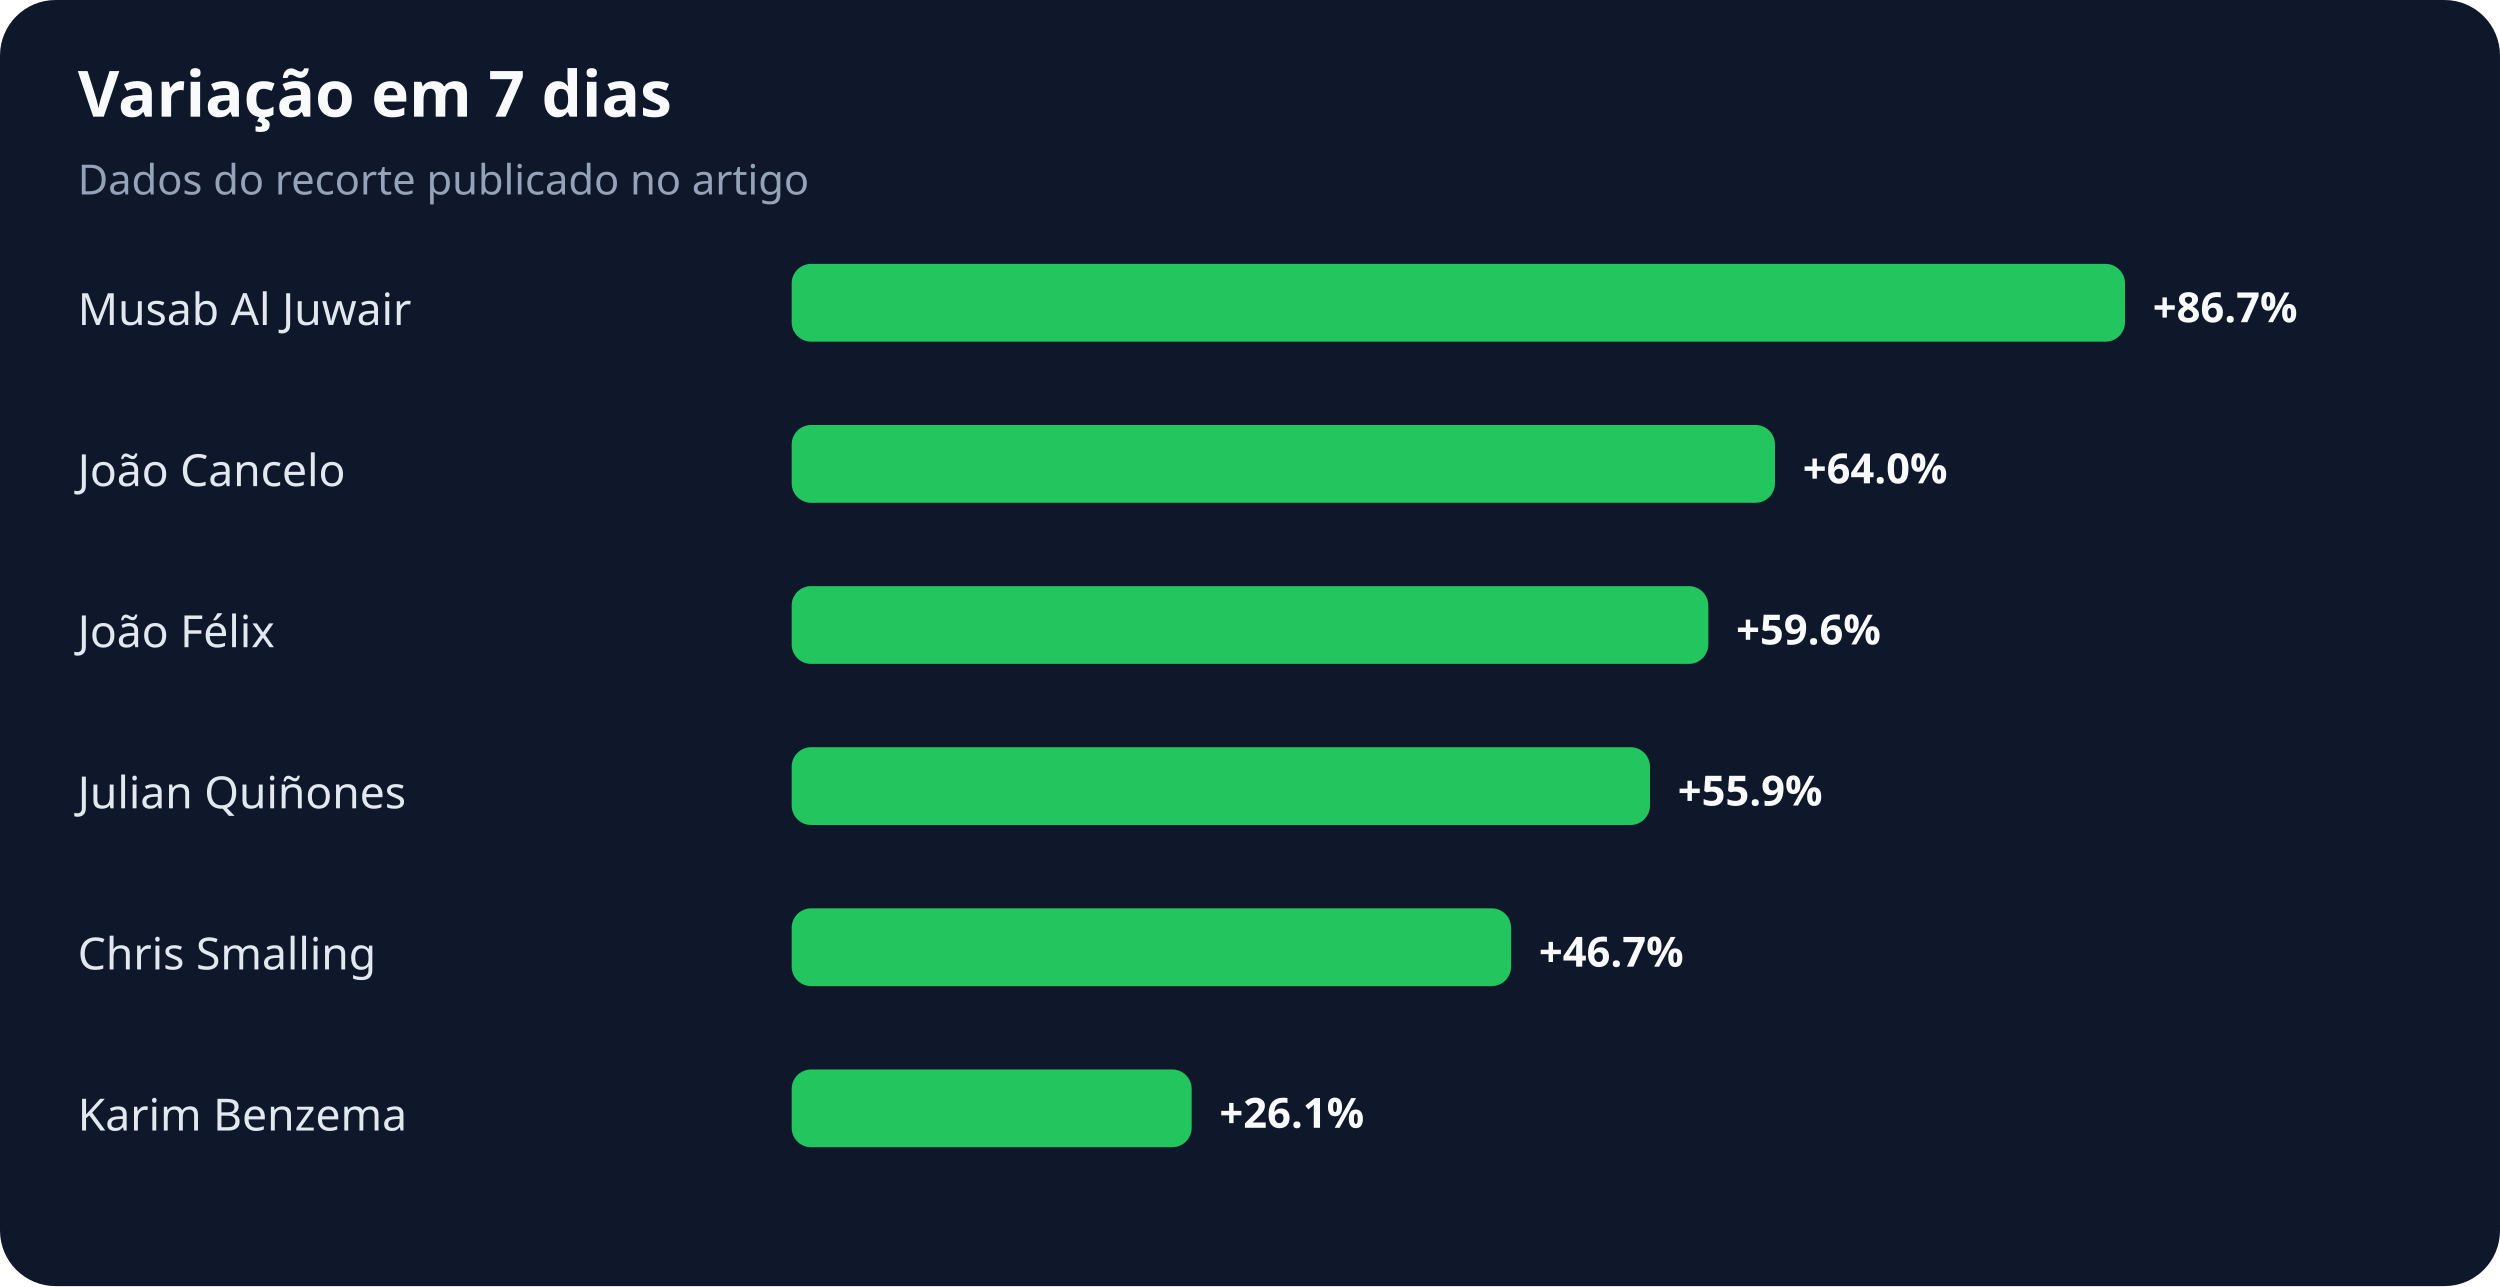
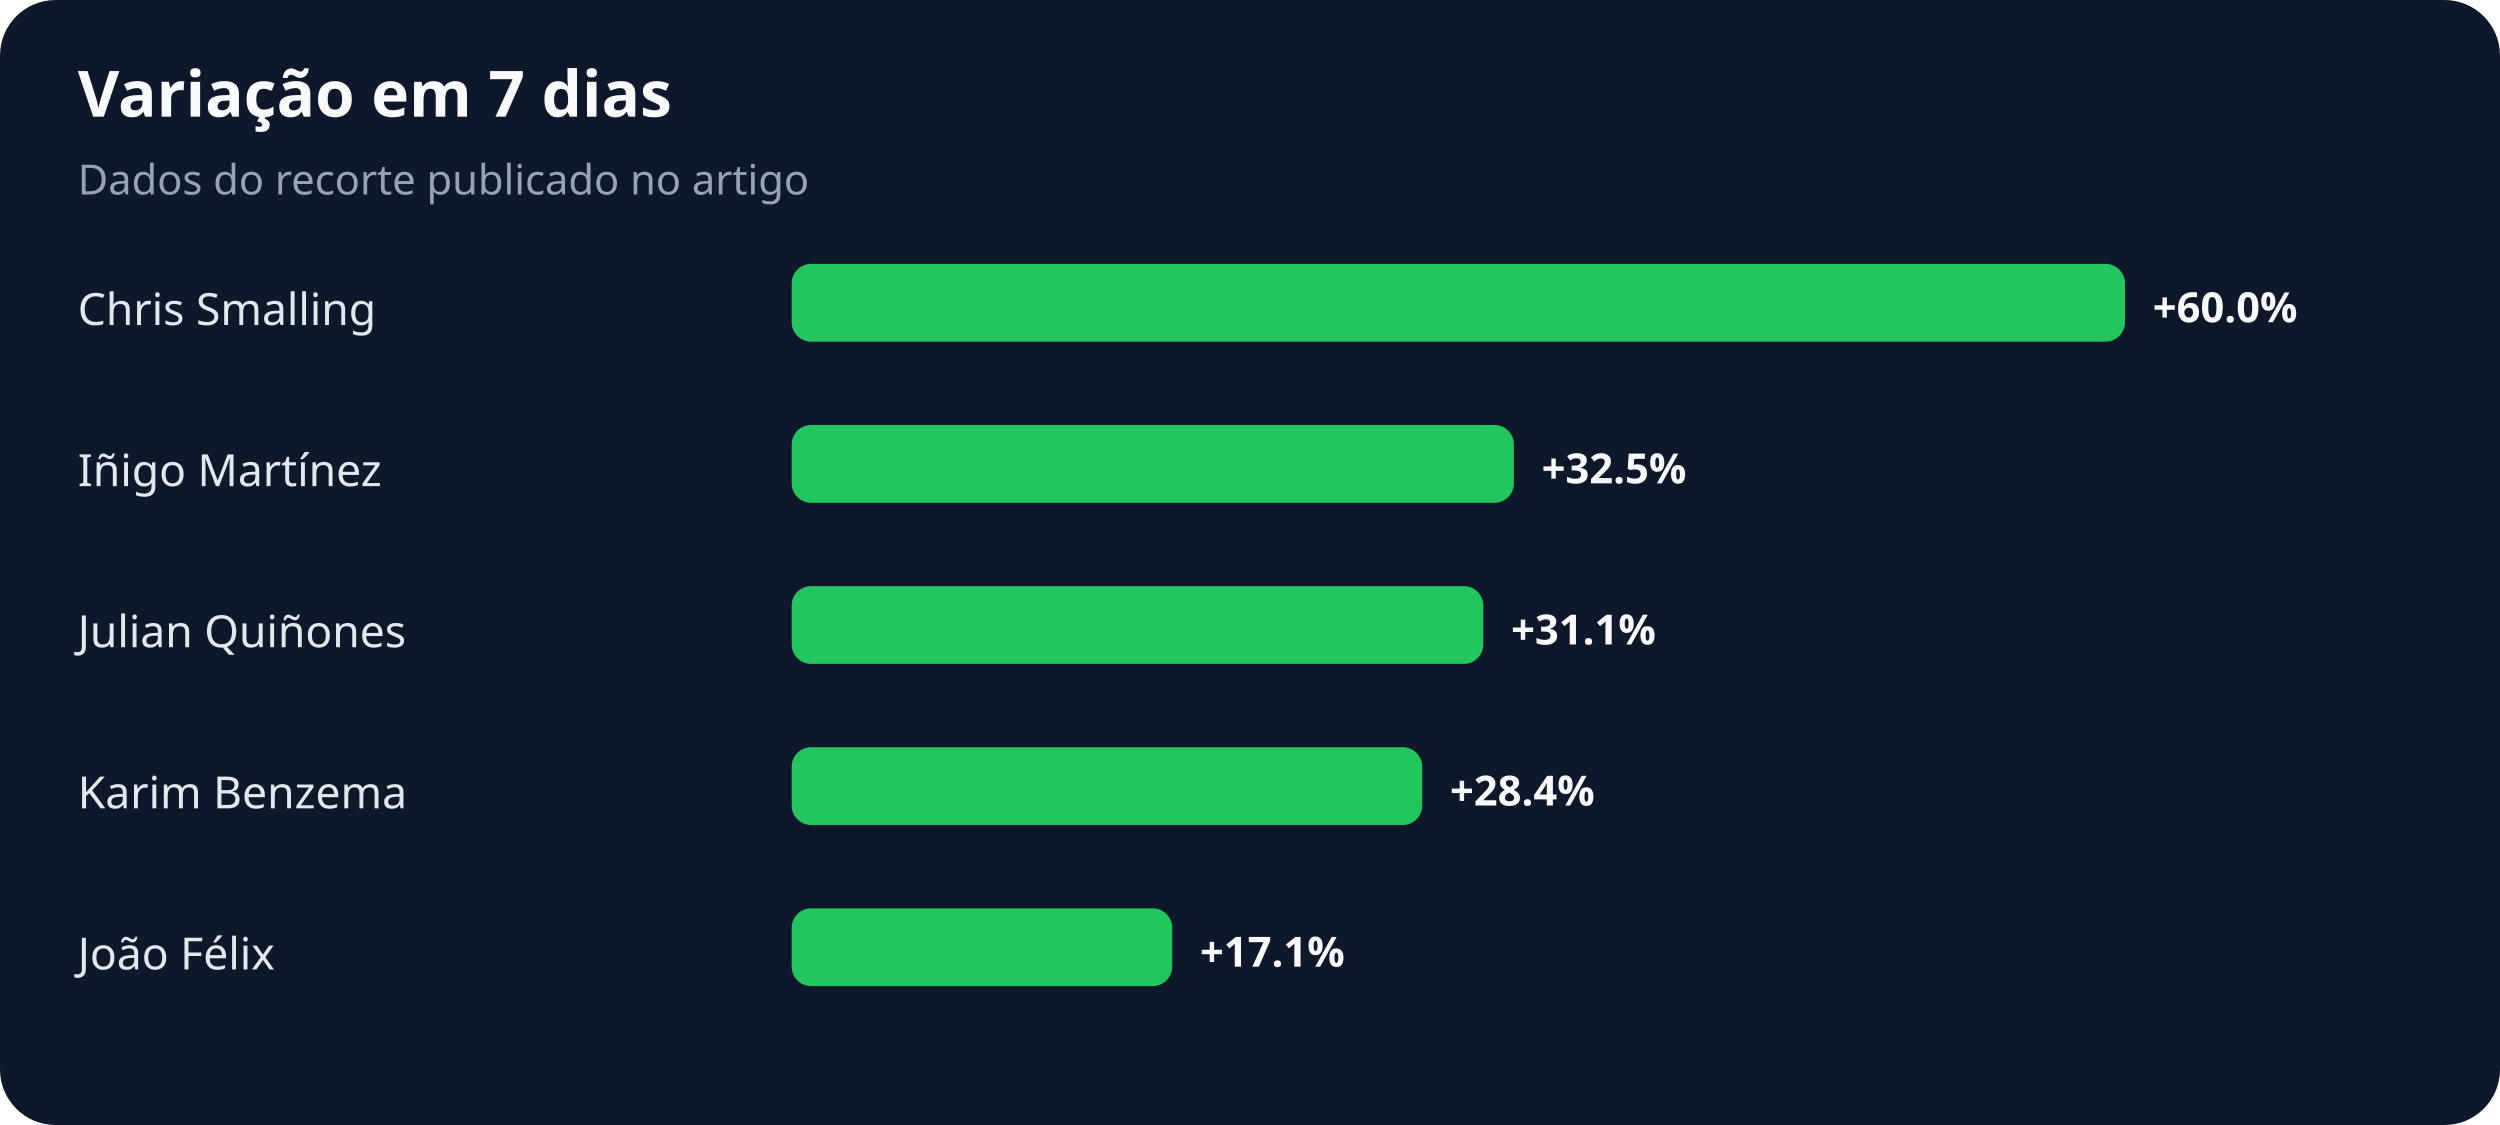
- <svg xmlns="http://www.w3.org/2000/svg" width="900" height="463" viewBox="0 0 900 463" role="img" aria-labelledby="title desc">
+ <svg xmlns="http://www.w3.org/2000/svg" width="900" height="405" viewBox="0 0 900 405" role="img" aria-labelledby="title desc">
  <rect width="100%" height="100%" rx="20" fill="#0f172a" />
  <text x="28" y="42" fill="#f8fafc" font-family="system-ui,sans-serif" font-size="23" font-weight="700">Variação em 7 dias</text>
  <text x="28" y="70" fill="#94a3b8" font-family="system-ui,sans-serif" font-size="15">Dados do recorte publicado no artigo</text>
-   <text x="28" y="117" fill="#e2e8f0" font-family="system-ui,sans-serif" font-size="16">Musab Al Juwair</text>
+   <text x="28" y="117" fill="#e2e8f0" font-family="system-ui,sans-serif" font-size="16">Chris Smalling</text>
  <rect x="285" y="95" width="480" height="28" rx="7" fill="#22c55e" />
-   <text x="775" y="116" fill="#f8fafc" font-family="system-ui,sans-serif" font-size="15" font-weight="700">+86.7%</text>
-   <text x="28" y="175" fill="#e2e8f0" font-family="system-ui,sans-serif" font-size="16">João Cancelo</text>
-   <rect x="285" y="153" width="354" height="28" rx="7" fill="#22c55e" />
-   <text x="649" y="174" fill="#f8fafc" font-family="system-ui,sans-serif" font-size="15" font-weight="700">+64.0%</text>
-   <text x="28" y="233" fill="#e2e8f0" font-family="system-ui,sans-serif" font-size="16">João Félix</text>
-   <rect x="285" y="211" width="330" height="28" rx="7" fill="#22c55e" />
-   <text x="625" y="232" fill="#f8fafc" font-family="system-ui,sans-serif" font-size="15" font-weight="700">+59.6%</text>
-   <text x="28" y="291" fill="#e2e8f0" font-family="system-ui,sans-serif" font-size="16">Julian Quiñones</text>
-   <rect x="285" y="269" width="309" height="28" rx="7" fill="#22c55e" />
-   <text x="604" y="290" fill="#f8fafc" font-family="system-ui,sans-serif" font-size="15" font-weight="700">+55.9%</text>
-   <text x="28" y="349" fill="#e2e8f0" font-family="system-ui,sans-serif" font-size="16">Chris Smalling</text>
-   <rect x="285" y="327" width="259" height="28" rx="7" fill="#22c55e" />
-   <text x="554" y="348" fill="#f8fafc" font-family="system-ui,sans-serif" font-size="15" font-weight="700">+46.7%</text>
-   <text x="28" y="407" fill="#e2e8f0" font-family="system-ui,sans-serif" font-size="16">Karim Benzema</text>
-   <rect x="285" y="385" width="144" height="28" rx="7" fill="#22c55e" />
-   <text x="439" y="406" fill="#f8fafc" font-family="system-ui,sans-serif" font-size="15" font-weight="700">+26.1%</text>
+   <text x="775" y="116" fill="#f8fafc" font-family="system-ui,sans-serif" font-size="15" font-weight="700">+60.0%</text>
+   <text x="28" y="175" fill="#e2e8f0" font-family="system-ui,sans-serif" font-size="16">Iñigo Martínez</text>
+   <rect x="285" y="153" width="260" height="28" rx="7" fill="#22c55e" />
+   <text x="555" y="174" fill="#f8fafc" font-family="system-ui,sans-serif" font-size="15" font-weight="700">+32.5%</text>
+   <text x="28" y="233" fill="#e2e8f0" font-family="system-ui,sans-serif" font-size="16">Julian Quiñones</text>
+   <rect x="285" y="211" width="249" height="28" rx="7" fill="#22c55e" />
+   <text x="544" y="232" fill="#f8fafc" font-family="system-ui,sans-serif" font-size="15" font-weight="700">+31.1%</text>
+   <text x="28" y="291" fill="#e2e8f0" font-family="system-ui,sans-serif" font-size="16">Karim Benzema</text>
+   <rect x="285" y="269" width="227" height="28" rx="7" fill="#22c55e" />
+   <text x="522" y="290" fill="#f8fafc" font-family="system-ui,sans-serif" font-size="15" font-weight="700">+28.4%</text>
+   <text x="28" y="349" fill="#e2e8f0" font-family="system-ui,sans-serif" font-size="16">João Félix</text>
+   <rect x="285" y="327" width="137" height="28" rx="7" fill="#22c55e" />
+   <text x="432" y="348" fill="#f8fafc" font-family="system-ui,sans-serif" font-size="15" font-weight="700">+17.1%</text>
</svg>
